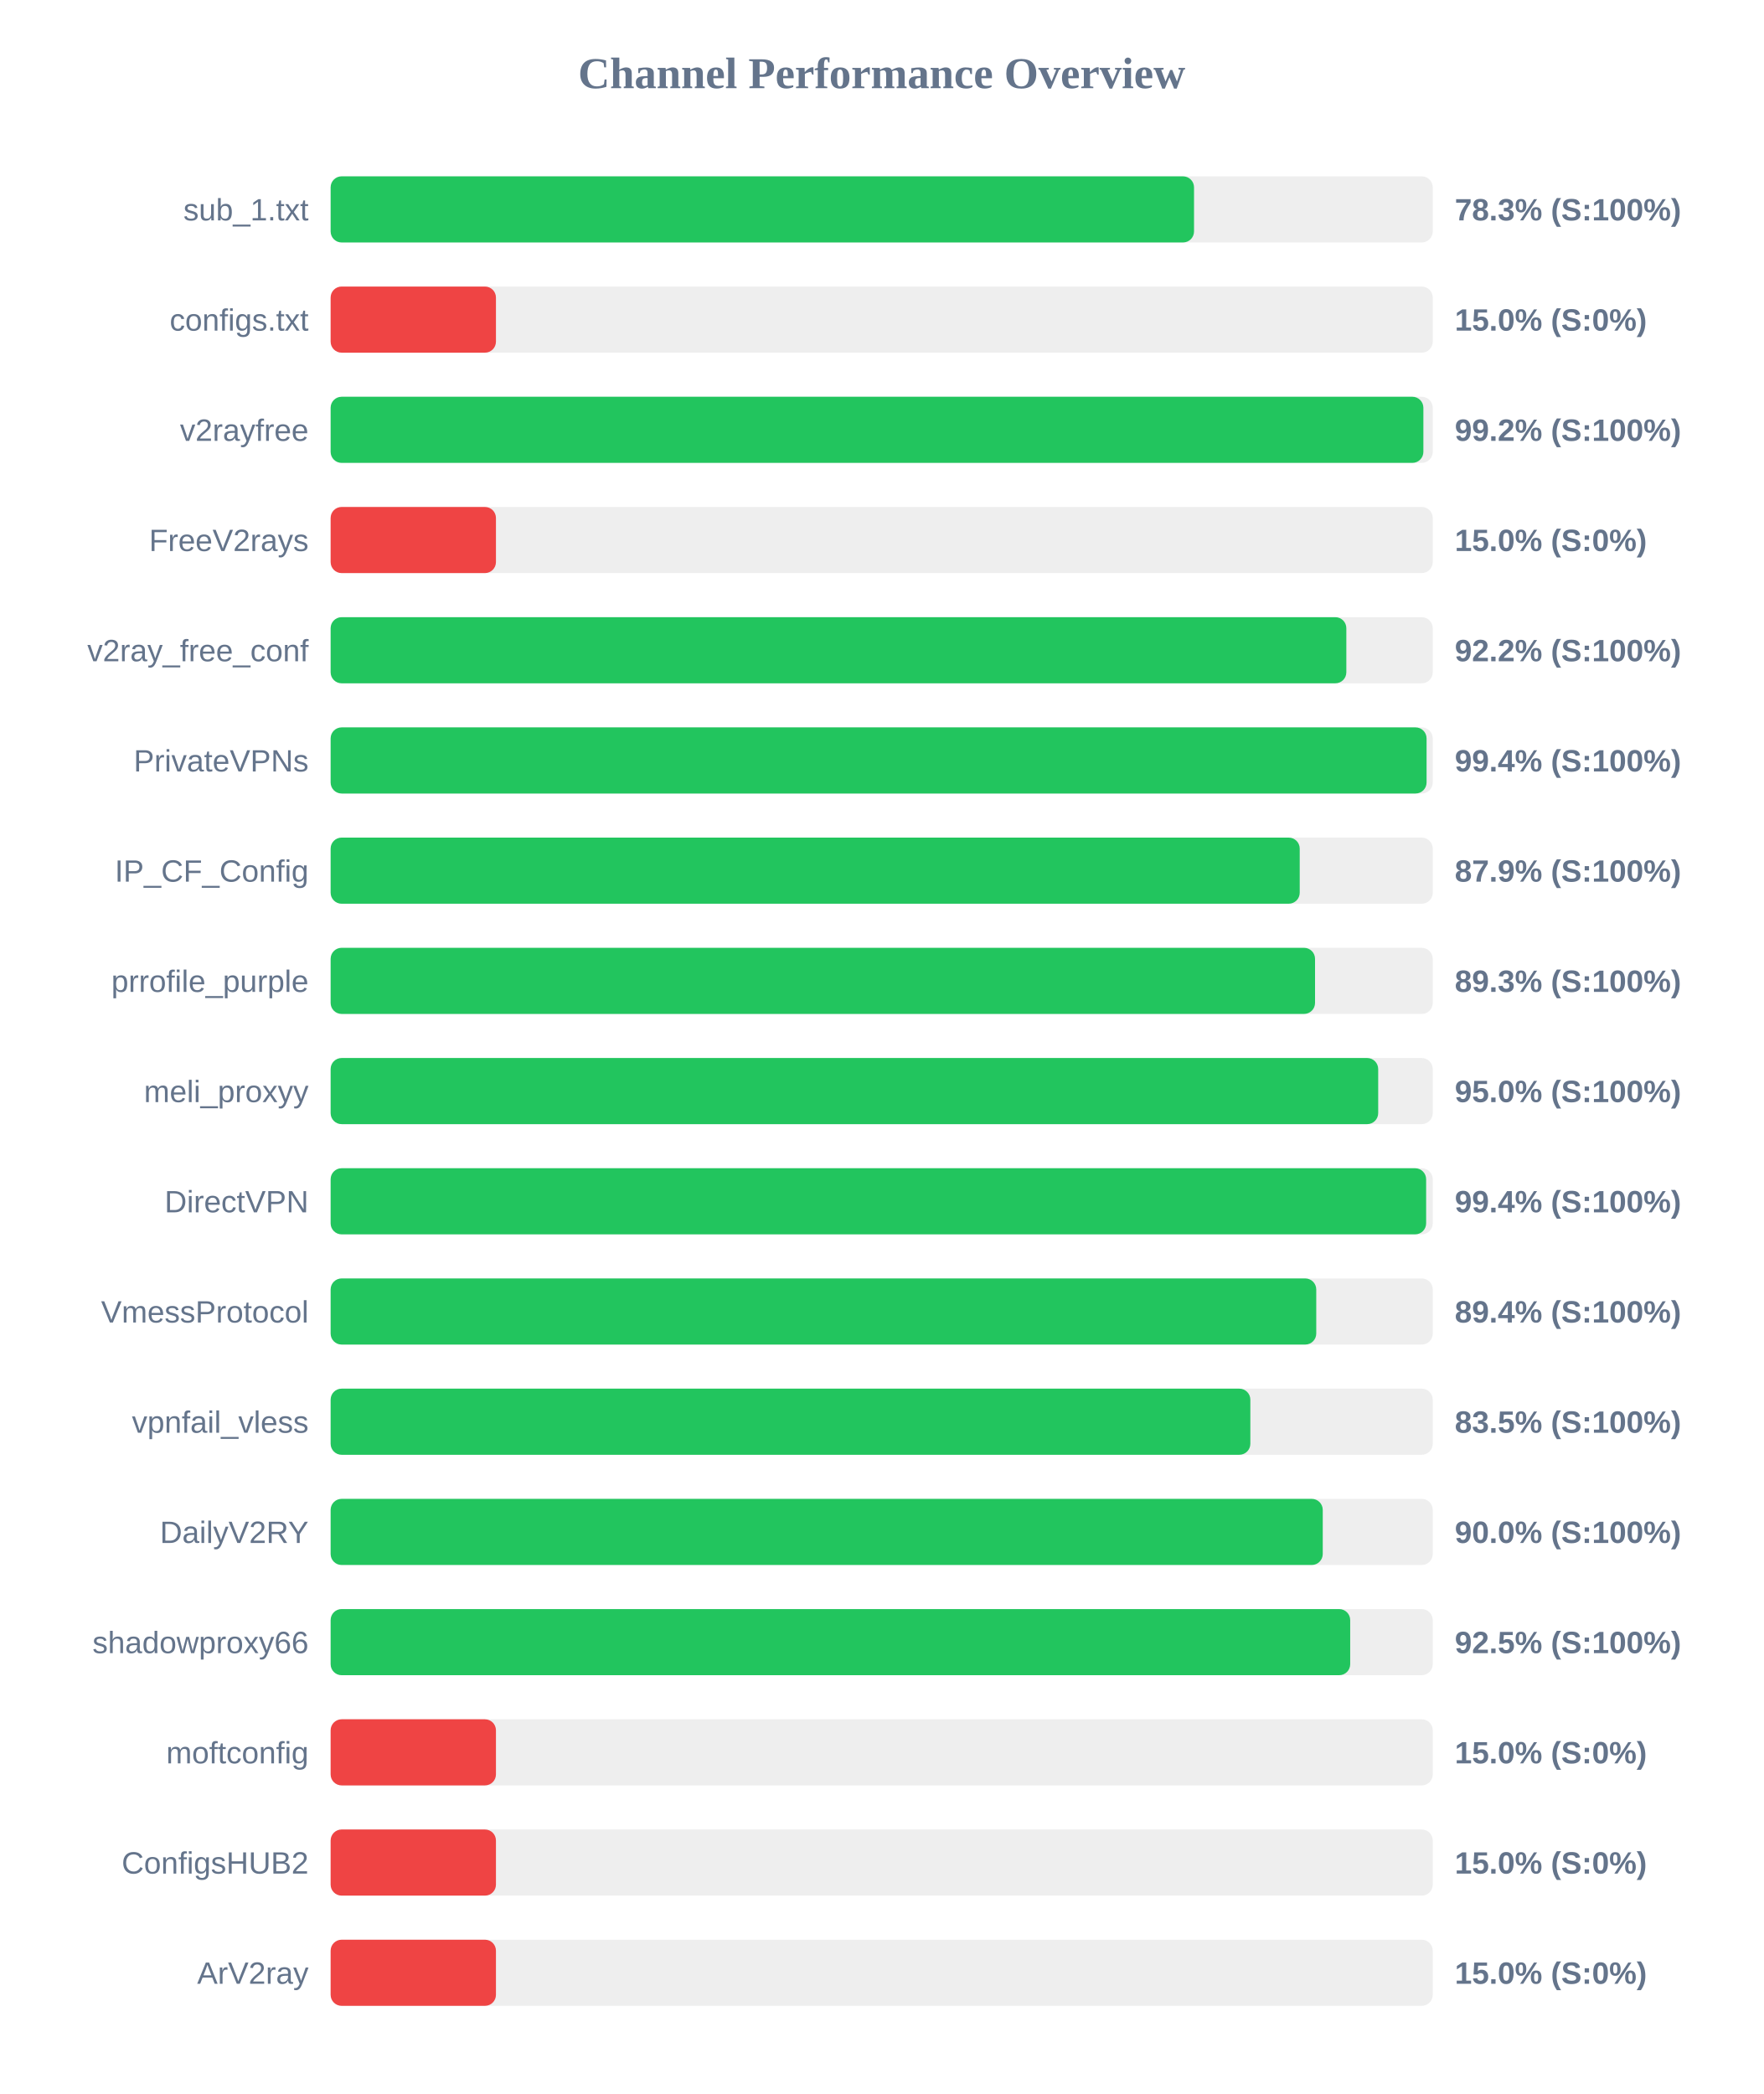
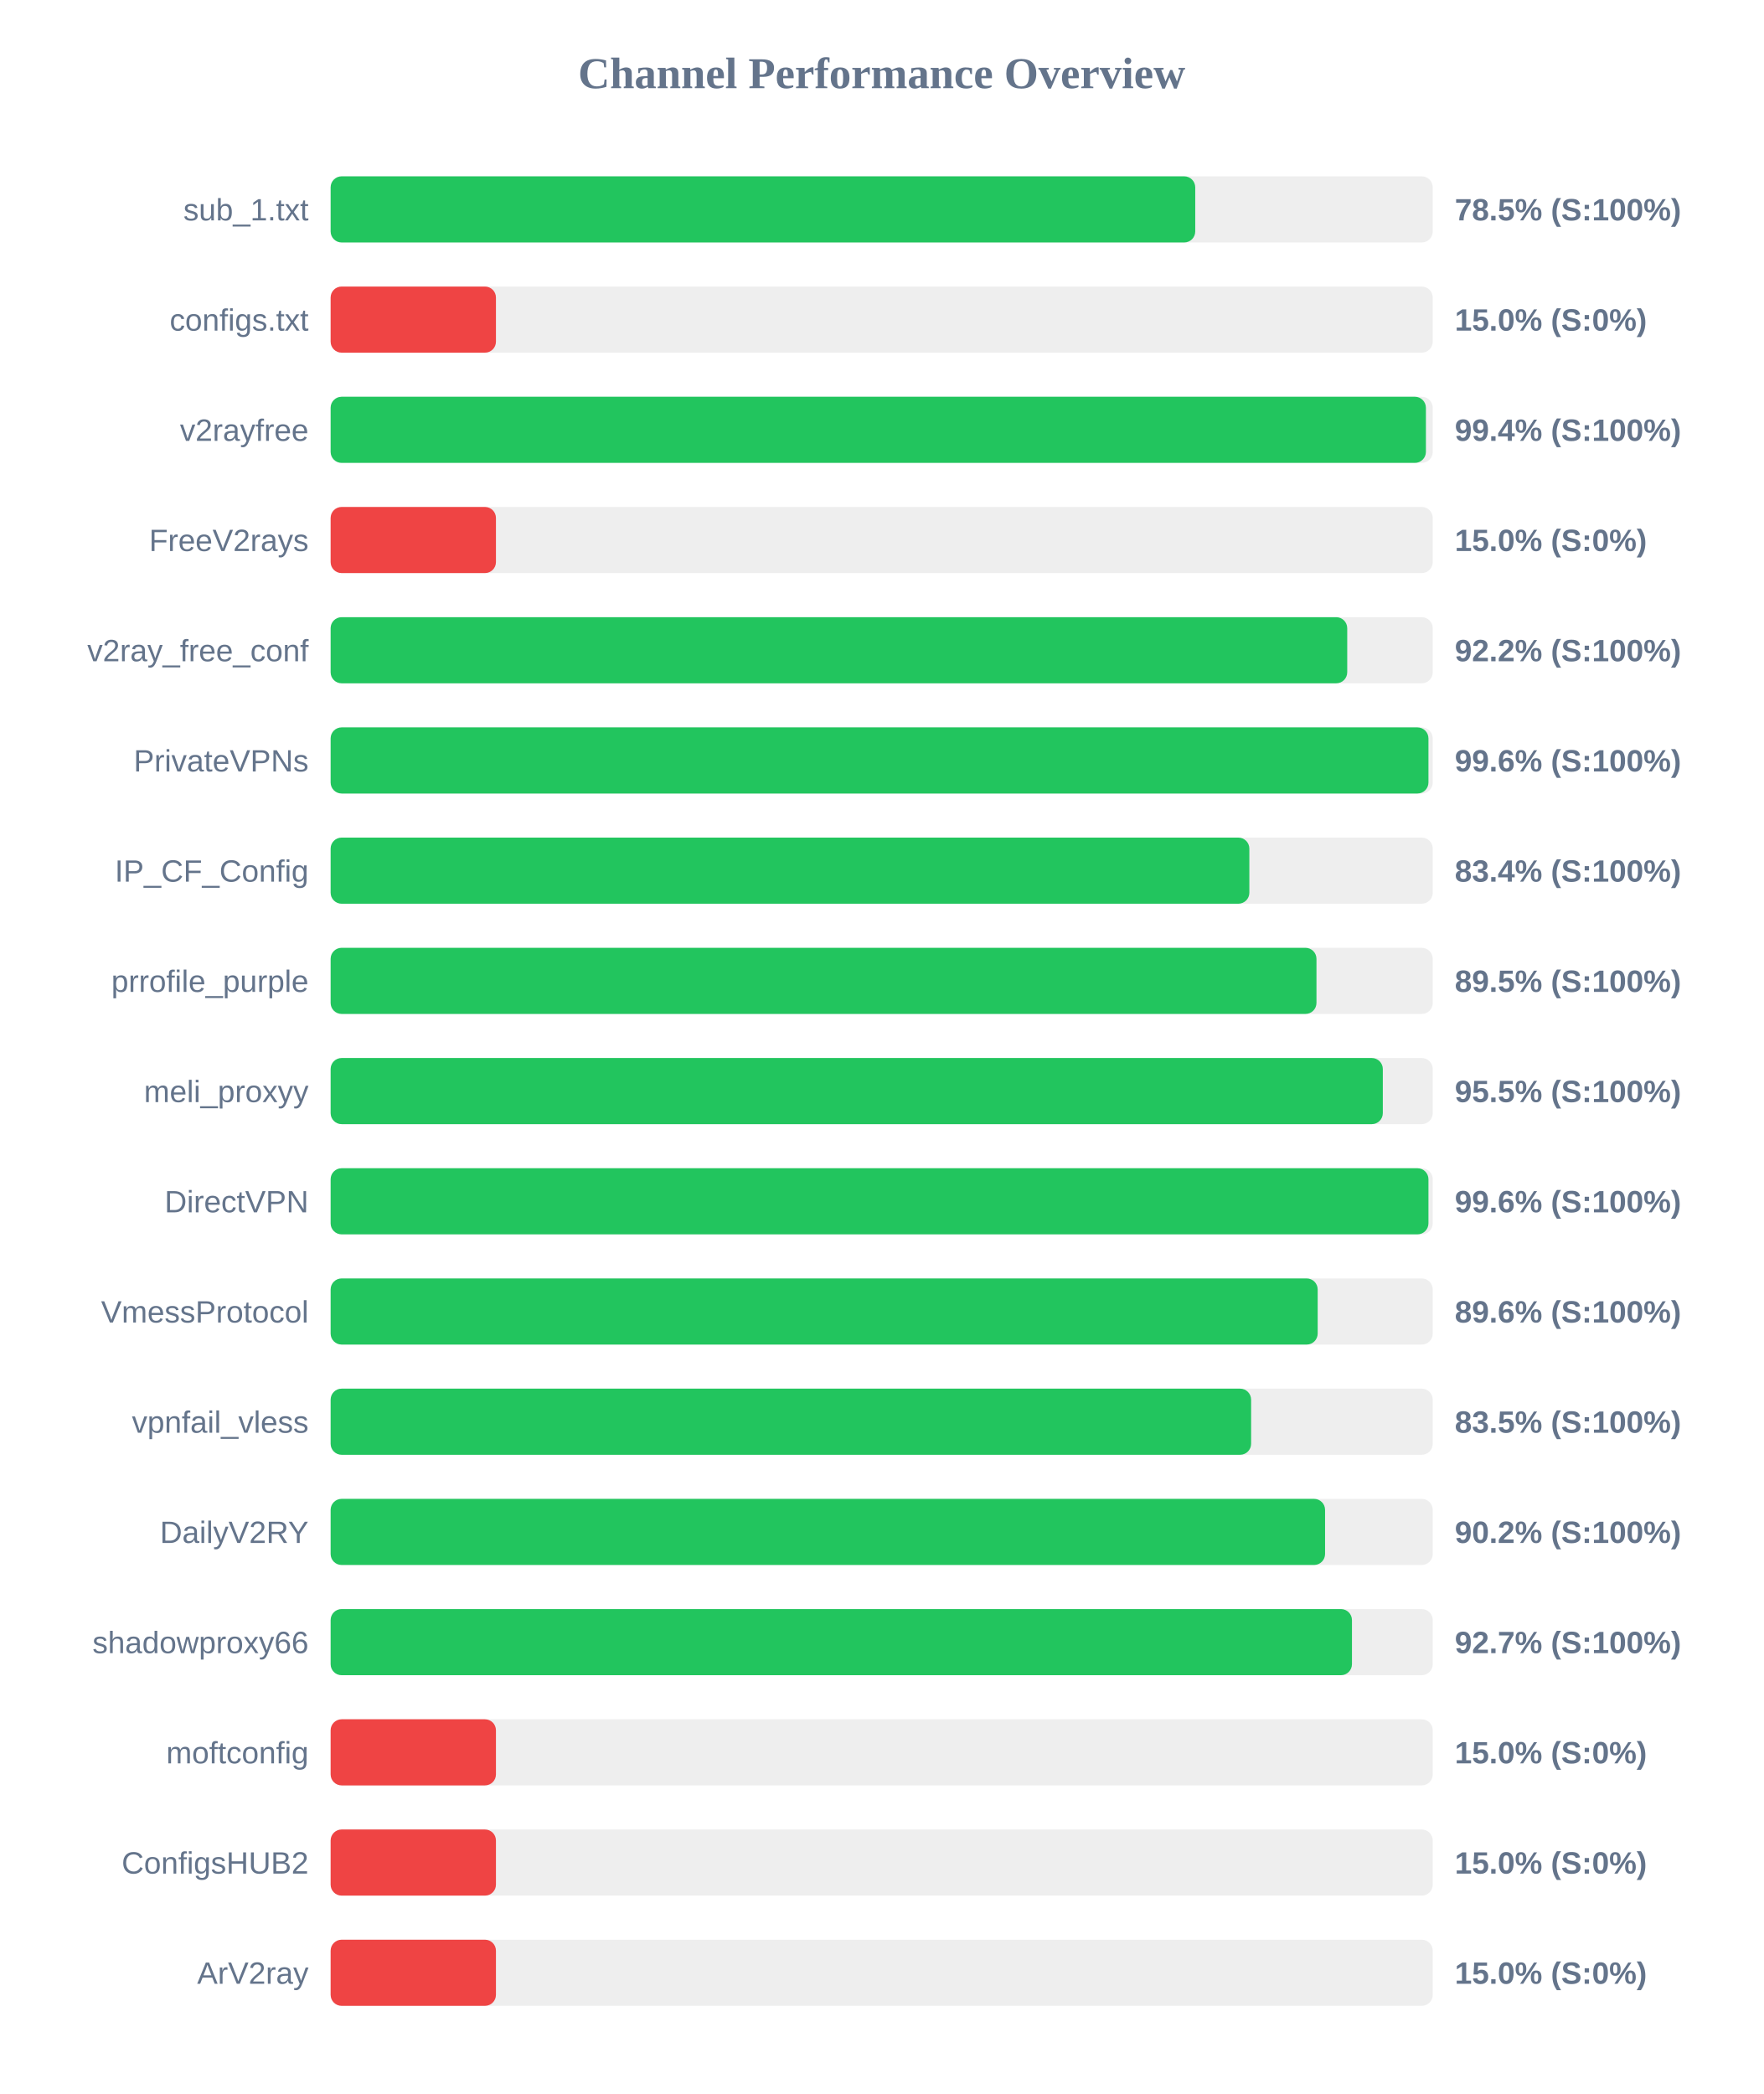
<svg xmlns="http://www.w3.org/2000/svg" width="800" height="950" version="1.1">
  <style>
        .row { font: 14px Arial; fill: #64748b; }
        .score { font: bold 14px Arial; fill: #64748b; }
    </style>
  <text x="400" y="40" text-anchor="middle" font-size="20px" font-weight="bold" fill="#64748b">Channel Performance Overview</text>
  <rect x="150" y="80" width="500" height="30" fill="#eee" rx="5" />
-   <rect x="150" y="80" width="391.7" height="30" fill="#22c55e" rx="5" />
+   <rect x="150" y="80" width="392.25" height="30" fill="#22c55e" rx="5" />
  <text x="140" y="100" text-anchor="end" class="row">sub_1.txt</text>
-   <text x="660" y="100" text-anchor="start" class="score">78.3% (S:100%)</text>
+   <text x="660" y="100" text-anchor="start" class="score">78.5% (S:100%)</text>
  <rect x="150" y="130" width="500" height="30" fill="#eee" rx="5" />
  <rect x="150" y="130" width="75.0" height="30" fill="#ef4444" rx="5" />
  <text x="140" y="150" text-anchor="end" class="row">configs.txt</text>
  <text x="660" y="150" text-anchor="start" class="score">15.0% (S:0%)</text>
  <rect x="150" y="180" width="500" height="30" fill="#eee" rx="5" />
-   <rect x="150" y="180" width="495.75" height="30" fill="#22c55e" rx="5" />
+   <rect x="150" y="180" width="496.9" height="30" fill="#22c55e" rx="5" />
  <text x="140" y="200" text-anchor="end" class="row">v2rayfree</text>
-   <text x="660" y="200" text-anchor="start" class="score">99.2% (S:100%)</text>
+   <text x="660" y="200" text-anchor="start" class="score">99.4% (S:100%)</text>
  <rect x="150" y="230" width="500" height="30" fill="#eee" rx="5" />
  <rect x="150" y="230" width="75.0" height="30" fill="#ef4444" rx="5" />
  <text x="140" y="250" text-anchor="end" class="row">FreeV2rays</text>
  <text x="660" y="250" text-anchor="start" class="score">15.0% (S:0%)</text>
  <rect x="150" y="280" width="500" height="30" fill="#eee" rx="5" />
-   <rect x="150" y="280" width="460.8" height="30" fill="#22c55e" rx="5" />
+   <rect x="150" y="280" width="461.2" height="30" fill="#22c55e" rx="5" />
  <text x="140" y="300" text-anchor="end" class="row">v2ray_free_conf</text>
  <text x="660" y="300" text-anchor="start" class="score">92.2% (S:100%)</text>
  <rect x="150" y="330" width="500" height="30" fill="#eee" rx="5" />
-   <rect x="150" y="330" width="497.2" height="30" fill="#22c55e" rx="5" />
+   <rect x="150" y="330" width="498.05" height="30" fill="#22c55e" rx="5" />
  <text x="140" y="350" text-anchor="end" class="row">PrivateVPNs</text>
-   <text x="660" y="350" text-anchor="start" class="score">99.4% (S:100%)</text>
+   <text x="660" y="350" text-anchor="start" class="score">99.6% (S:100%)</text>
  <rect x="150" y="380" width="500" height="30" fill="#eee" rx="5" />
-   <rect x="150" y="380" width="439.65" height="30" fill="#22c55e" rx="5" />
+   <rect x="150" y="380" width="416.8" height="30" fill="#22c55e" rx="5" />
  <text x="140" y="400" text-anchor="end" class="row">IP_CF_Config</text>
-   <text x="660" y="400" text-anchor="start" class="score">87.9% (S:100%)</text>
+   <text x="660" y="400" text-anchor="start" class="score">83.4% (S:100%)</text>
  <rect x="150" y="430" width="500" height="30" fill="#eee" rx="5" />
-   <rect x="150" y="430" width="446.6" height="30" fill="#22c55e" rx="5" />
+   <rect x="150" y="430" width="447.25" height="30" fill="#22c55e" rx="5" />
  <text x="140" y="450" text-anchor="end" class="row">prrofile_purple</text>
-   <text x="660" y="450" text-anchor="start" class="score">89.3% (S:100%)</text>
+   <text x="660" y="450" text-anchor="start" class="score">89.5% (S:100%)</text>
  <rect x="150" y="480" width="500" height="30" fill="#eee" rx="5" />
-   <rect x="150" y="480" width="475.25" height="30" fill="#22c55e" rx="5" />
+   <rect x="150" y="480" width="477.35" height="30" fill="#22c55e" rx="5" />
  <text x="140" y="500" text-anchor="end" class="row">meli_proxyy</text>
-   <text x="660" y="500" text-anchor="start" class="score">95.0% (S:100%)</text>
+   <text x="660" y="500" text-anchor="start" class="score">95.5% (S:100%)</text>
  <rect x="150" y="530" width="500" height="30" fill="#eee" rx="5" />
-   <rect x="150" y="530" width="497.0" height="30" fill="#22c55e" rx="5" />
+   <rect x="150" y="530" width="498.05" height="30" fill="#22c55e" rx="5" />
  <text x="140" y="550" text-anchor="end" class="row">DirectVPN</text>
-   <text x="660" y="550" text-anchor="start" class="score">99.4% (S:100%)</text>
+   <text x="660" y="550" text-anchor="start" class="score">99.6% (S:100%)</text>
  <rect x="150" y="580" width="500" height="30" fill="#eee" rx="5" />
-   <rect x="150" y="580" width="447.15" height="30" fill="#22c55e" rx="5" />
+   <rect x="150" y="580" width="447.8" height="30" fill="#22c55e" rx="5" />
  <text x="140" y="600" text-anchor="end" class="row">VmessProtocol</text>
-   <text x="660" y="600" text-anchor="start" class="score">89.4% (S:100%)</text>
+   <text x="660" y="600" text-anchor="start" class="score">89.6% (S:100%)</text>
  <rect x="150" y="630" width="500" height="30" fill="#eee" rx="5" />
-   <rect x="150" y="630" width="417.25" height="30" fill="#22c55e" rx="5" />
+   <rect x="150" y="630" width="417.6" height="30" fill="#22c55e" rx="5" />
  <text x="140" y="650" text-anchor="end" class="row">vpnfail_vless</text>
  <text x="660" y="650" text-anchor="start" class="score">83.5% (S:100%)</text>
  <rect x="150" y="680" width="500" height="30" fill="#eee" rx="5" />
-   <rect x="150" y="680" width="450.1" height="30" fill="#22c55e" rx="5" />
+   <rect x="150" y="680" width="451.15" height="30" fill="#22c55e" rx="5" />
  <text x="140" y="700" text-anchor="end" class="row">DailyV2RY</text>
-   <text x="660" y="700" text-anchor="start" class="score">90.0% (S:100%)</text>
+   <text x="660" y="700" text-anchor="start" class="score">90.2% (S:100%)</text>
  <rect x="150" y="730" width="500" height="30" fill="#eee" rx="5" />
-   <rect x="150" y="730" width="462.55" height="30" fill="#22c55e" rx="5" />
+   <rect x="150" y="730" width="463.35" height="30" fill="#22c55e" rx="5" />
  <text x="140" y="750" text-anchor="end" class="row">shadowproxy66</text>
-   <text x="660" y="750" text-anchor="start" class="score">92.5% (S:100%)</text>
+   <text x="660" y="750" text-anchor="start" class="score">92.7% (S:100%)</text>
  <rect x="150" y="780" width="500" height="30" fill="#eee" rx="5" />
  <rect x="150" y="780" width="75.0" height="30" fill="#ef4444" rx="5" />
  <text x="140" y="800" text-anchor="end" class="row">moftconfig</text>
  <text x="660" y="800" text-anchor="start" class="score">15.0% (S:0%)</text>
  <rect x="150" y="830" width="500" height="30" fill="#eee" rx="5" />
  <rect x="150" y="830" width="75.0" height="30" fill="#ef4444" rx="5" />
  <text x="140" y="850" text-anchor="end" class="row">ConfigsHUB2</text>
  <text x="660" y="850" text-anchor="start" class="score">15.0% (S:0%)</text>
  <rect x="150" y="880" width="500" height="30" fill="#eee" rx="5" />
  <rect x="150" y="880" width="75.0" height="30" fill="#ef4444" rx="5" />
  <text x="140" y="900" text-anchor="end" class="row">ArV2ray</text>
  <text x="660" y="900" text-anchor="start" class="score">15.0% (S:0%)</text>
</svg>
